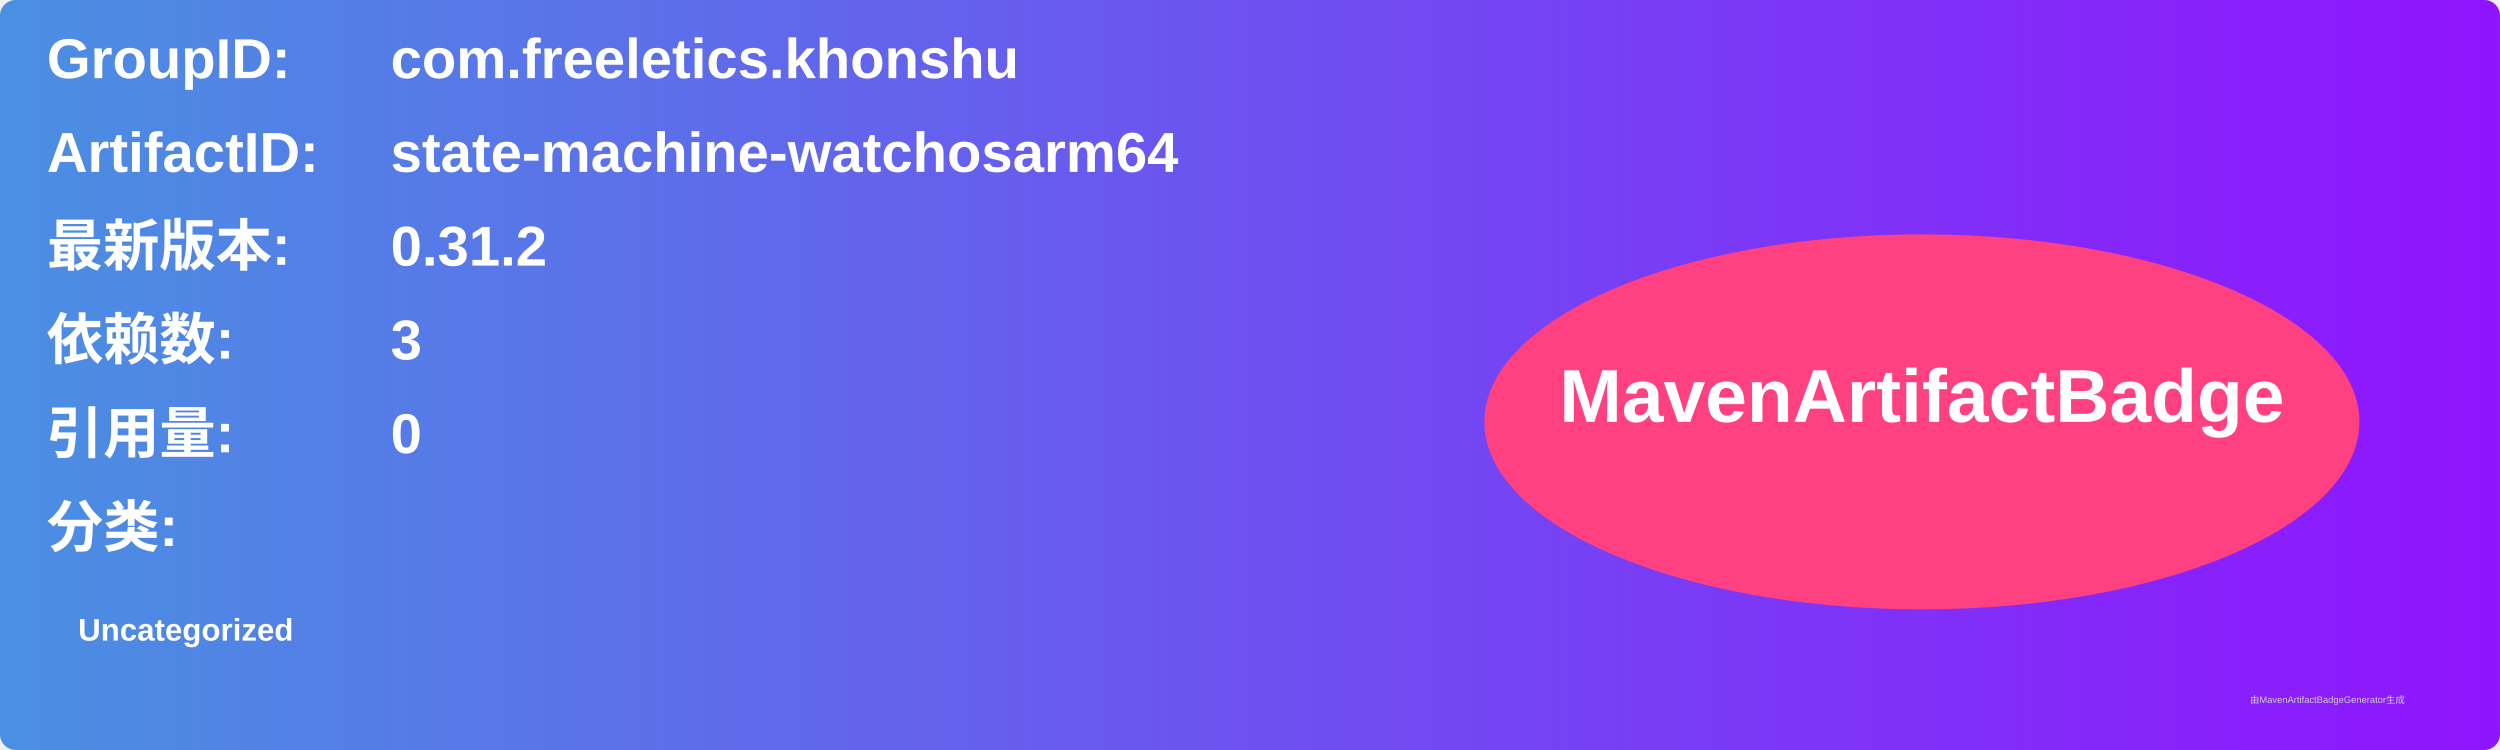
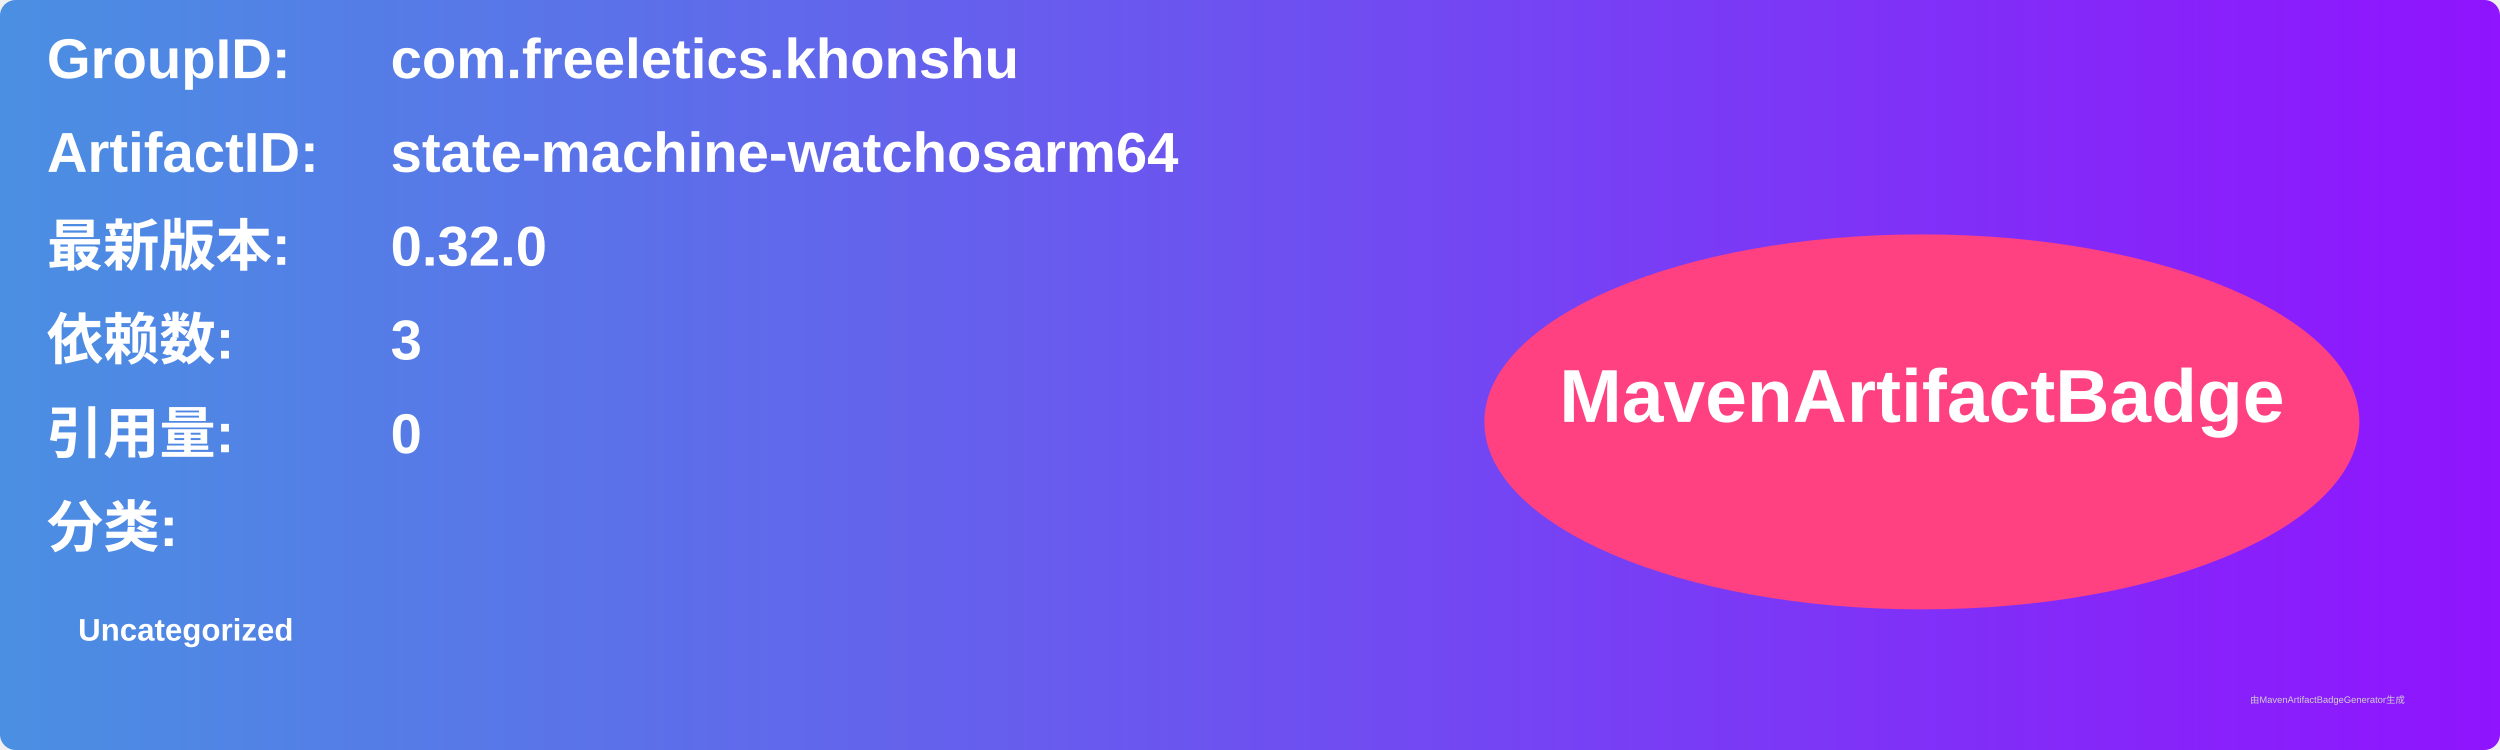
<svg xmlns="http://www.w3.org/2000/svg" width="800" height="240" viewBox="0 0 800 240">
  <linearGradient id="grad" x1="0%" y1="0%" x2="100%" y2="0%">
    <stop offset="0%" stop-color="#4a90e2" />
    <stop offset="100%" stop-color="#9013fe" />
  </linearGradient>
  <rect width="100%" height="100%" rx="5" ry="5" fill="url(#grad)" />
  <g transform="translate(15, 15)">
    <text x="0" y="10" font-family="Arial" font-size="18" fill="white" font-weight="bold" width="260">GroupID:</text>
    <text x="110" y="10" font-family="Arial" font-size="18" fill="white" font-weight="bold" width="460">com.freeletics.khonshu</text>
    <text x="0" y="40" font-family="Arial" font-size="18" fill="white" font-weight="bold" width="260">ArtifactID:</text>
    <text x="110" y="40" font-family="Arial" font-size="18" fill="white" font-weight="bold" width="460">state-machine-watchosarm64</text>
    <text x="0" y="70" font-family="Arial" font-size="18" fill="white" font-weight="bold">最新版本:</text>
    <text x="110" y="70" font-family="Arial" font-size="18" fill="white" font-weight="bold">
-       <tspan font-weight="bold">0.31.2</tspan>
+       <tspan font-weight="bold">0.32.0</tspan>
    </text>
    <text x="0" y="100" font-family="Arial" font-size="18" fill="white" font-weight="bold">依赖数: </text>
    <text x="110" y="100" font-family="Arial" font-size="18" fill="white">
      <tspan font-weight="bold">3</tspan>
    </text>
    <text x="0" y="130" font-family="Arial" font-size="18" fill="white" font-weight="bold">引用量: </text>
    <text x="110" y="130" font-family="Arial" font-size="18" fill="white">
      <tspan font-weight="bold">0</tspan>
    </text>
    <text x="0" y="160" font-family="Arial" font-size="18" fill="white" font-weight="bold">分类:</text>
    <text x="10" y="190" font-family="Arial" font-size="10" fill="white">
      <tspan font-weight="bold">Uncategorized</tspan>
    </text>
    <ellipse cx="600" cy="120" rx="140" ry="60" fill="#ff4081" />
    <text x="600" y="120" text-anchor="middle" font-family="Arial" font-size="24" fill="white" font-weight="bold">MavenArtifactBadge</text>
  </g>
  <text x="720" y="225" font-family="Arial" font-size="3" fill="#d0d0d0">由MavenArtifactBadgeGenerator生成</text>
</svg>
